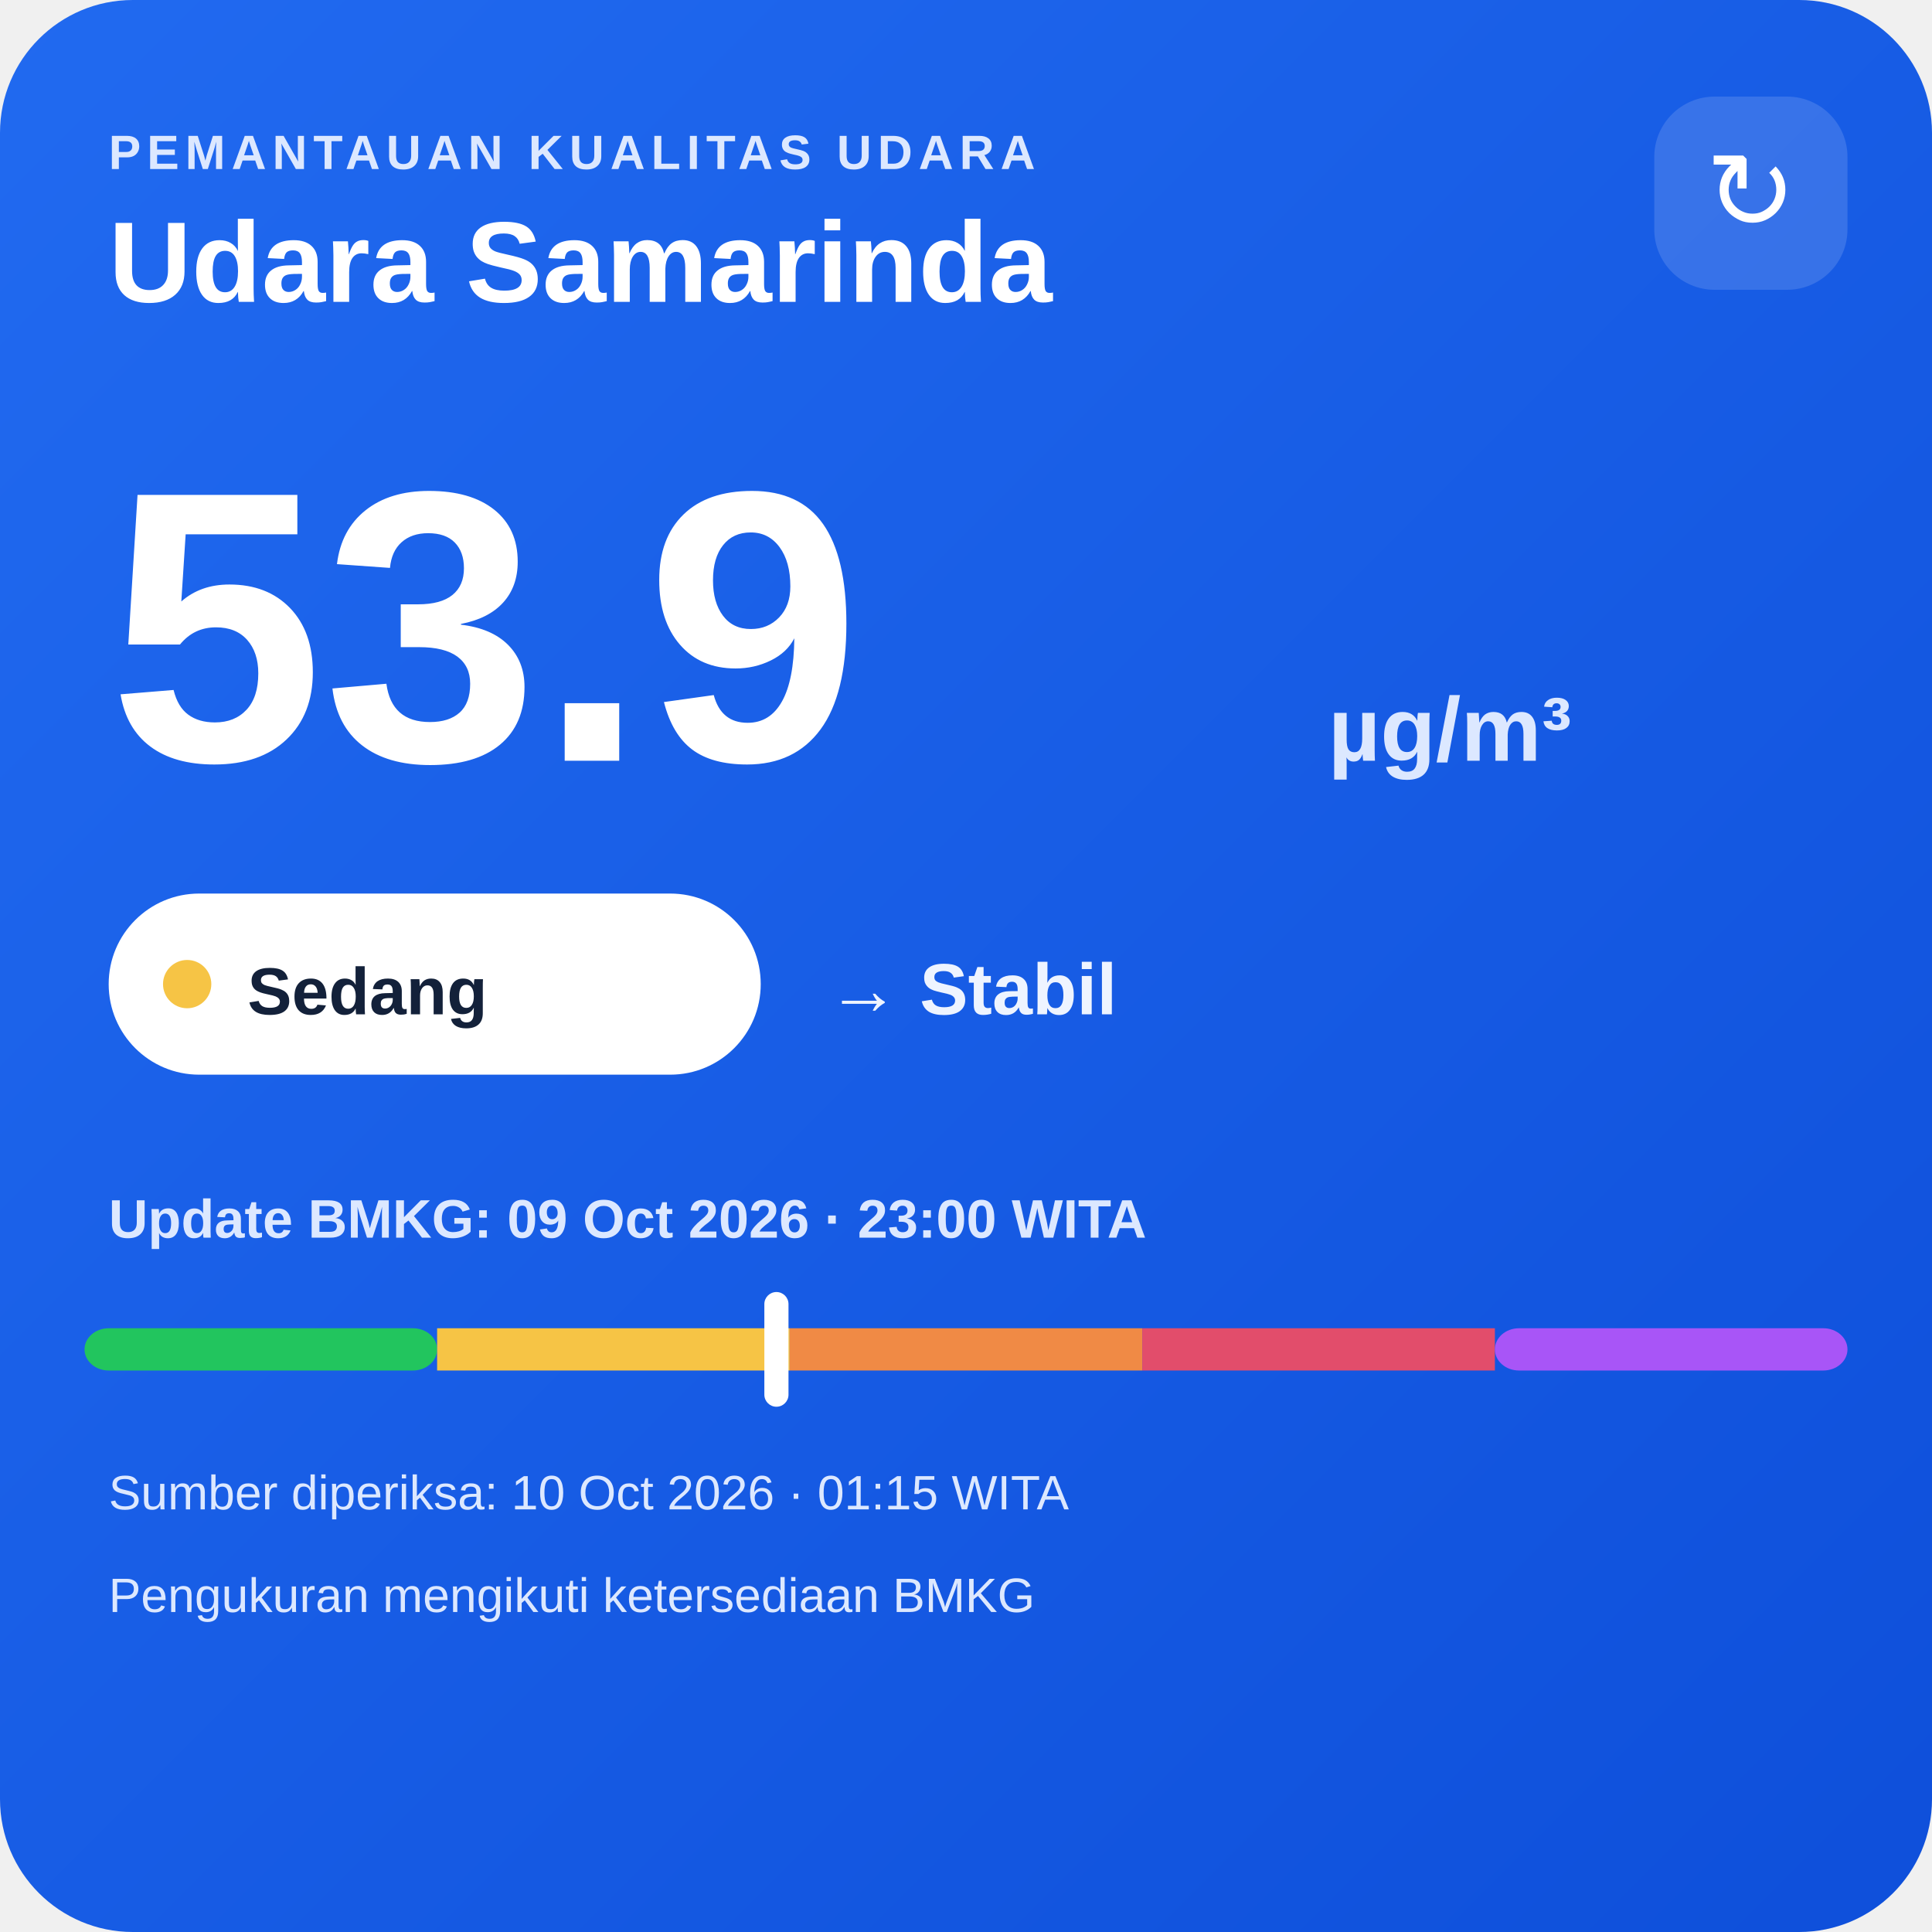
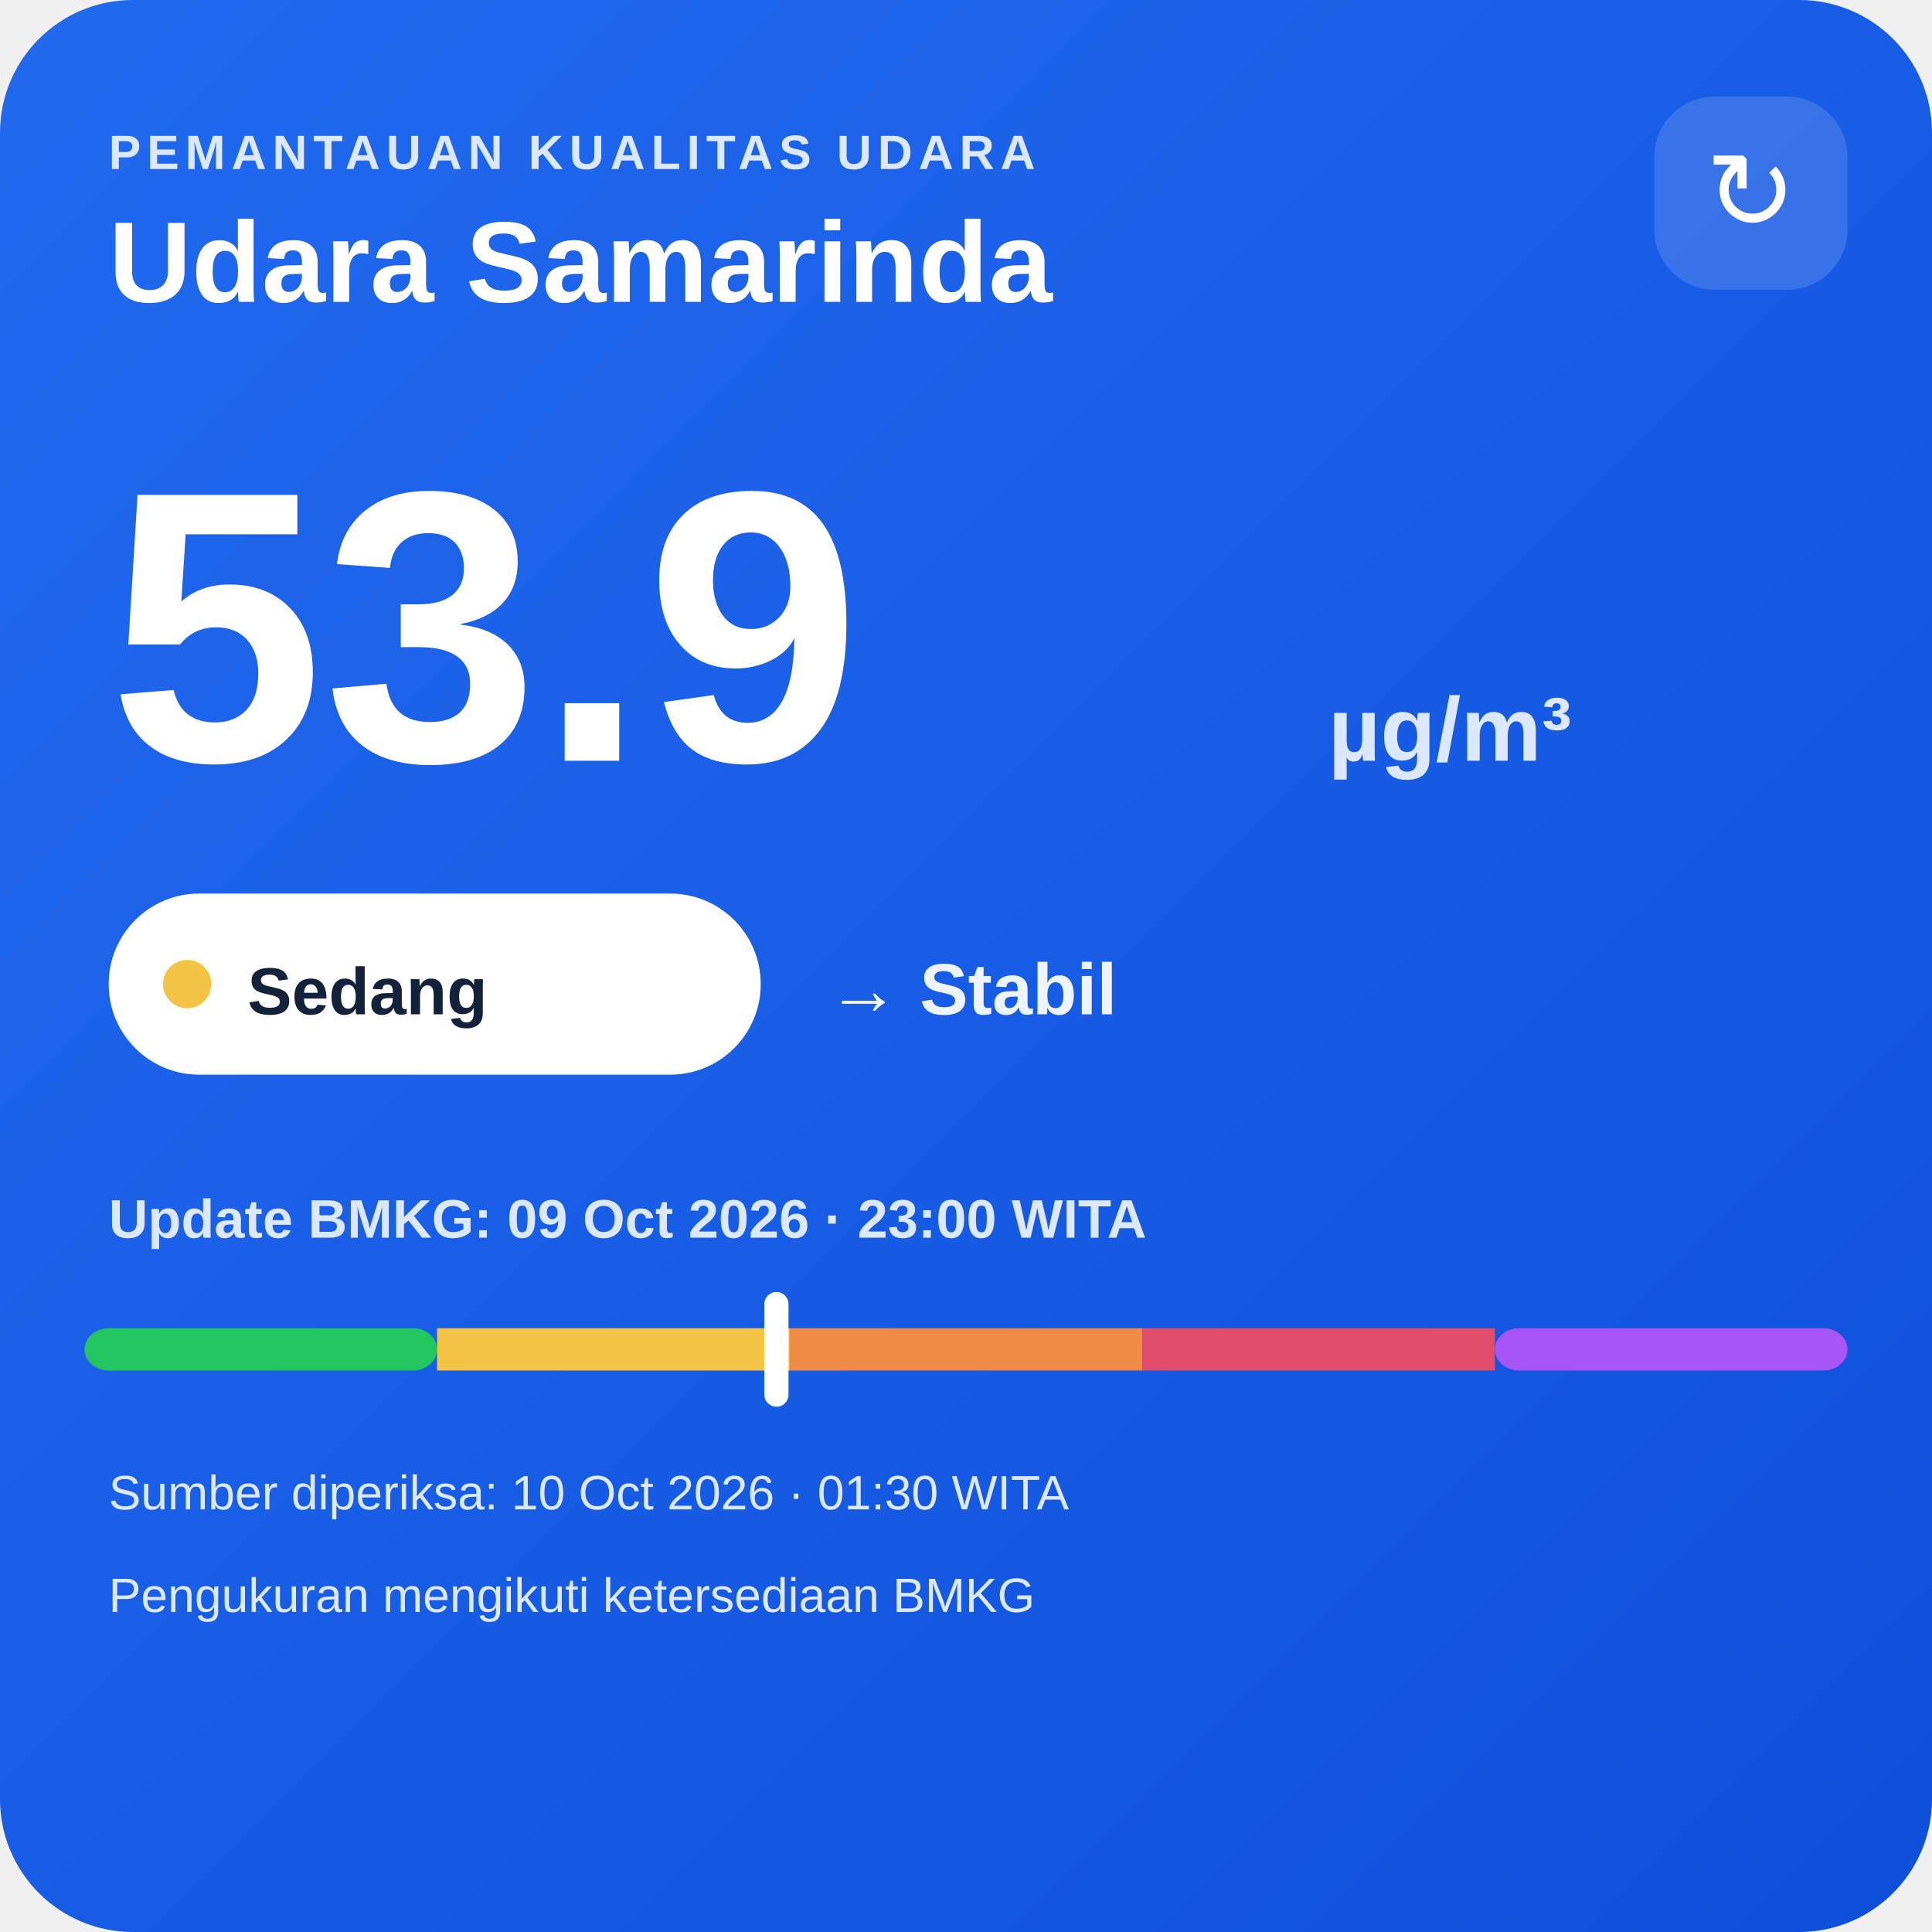
<svg xmlns="http://www.w3.org/2000/svg" width="320" height="320" viewBox="0 0 320 320">
  <defs>
    <linearGradient id="bg" x1="0" y1="0" x2="1" y2="1">
      <stop offset="0" stop-color="#216af0" />
      <stop offset="1" stop-color="#0e4fda" />
    </linearGradient>
  </defs>
  <rect width="320" height="320" rx="22" fill="url(#bg)" />
  <text x="18" y="28" fill="#dce8ff" font-family="Arial,sans-serif" font-size="8" font-weight="700" letter-spacing="1">PEMANTAUAN KUALITAS UDARA</text>
  <text x="18" y="50" fill="#ffffff" font-family="Arial,sans-serif" font-size="19" font-weight="700">Udara Samarinda</text>
  <rect x="274" y="16" width="32" height="32" rx="10" fill="#ffffff" fill-opacity=".14" />
  <text x="290" y="38" text-anchor="middle" fill="#ffffff" font-family="Arial,sans-serif" font-size="18">↻</text>
  <text x="18" y="126" fill="#ffffff" font-family="Arial,sans-serif" font-size="64" font-weight="800">53.9</text>
  <text x="220" y="126" fill="#dce8ff" font-family="Arial,sans-serif" font-size="15" font-weight="700">µg/m³</text>
  <rect x="18" y="148" width="108" height="30" rx="15" fill="#ffffff" />
  <circle cx="31" cy="163" r="4" fill="#f6c445" />
  <text x="41" y="168" fill="#13213a" font-family="Arial,sans-serif" font-size="11" font-weight="700">Sedang</text>
  <text x="137" y="168" fill="#eef4ff" font-family="Arial,sans-serif" font-size="12" font-weight="700">→ Stabil</text>
  <text x="18" y="205" fill="#dce8ff" font-family="Arial,sans-serif" font-size="9" font-weight="700">Update BMKG: 09 Oct 2026 · 23:00 WITA</text>
  <rect x="14" y="220" width="58.4" height="7" rx="4" fill="#22c55e" />
  <rect x="72.4" y="220" width="58.4" height="7" fill="#f6c445" />
  <rect x="130.8" y="220" width="58.4" height="7" fill="#f08a45" />
  <rect x="189.2" y="220" width="58.4" height="7" fill="#e24d6b" />
  <rect x="247.6" y="220" width="58.4" height="7" rx="4" fill="#a855f7" />
  <rect x="126.6" y="214" width="4" height="19" rx="2" fill="#ffffff" />
-   <text x="18" y="250" fill="#dce8ff" font-family="Arial,sans-serif" font-size="8">Sumber diperiksa: 10 Oct 2026 · 01:15 WITA</text>
+   <text x="18" y="250" fill="#dce8ff" font-family="Arial,sans-serif" font-size="8">Sumber diperiksa: 10 Oct 2026 · 01:30 WITA</text>
  <text x="18" y="267" fill="#dce8ff" font-family="Arial,sans-serif" font-size="8">Pengukuran mengikuti ketersediaan BMKG</text>
</svg>
